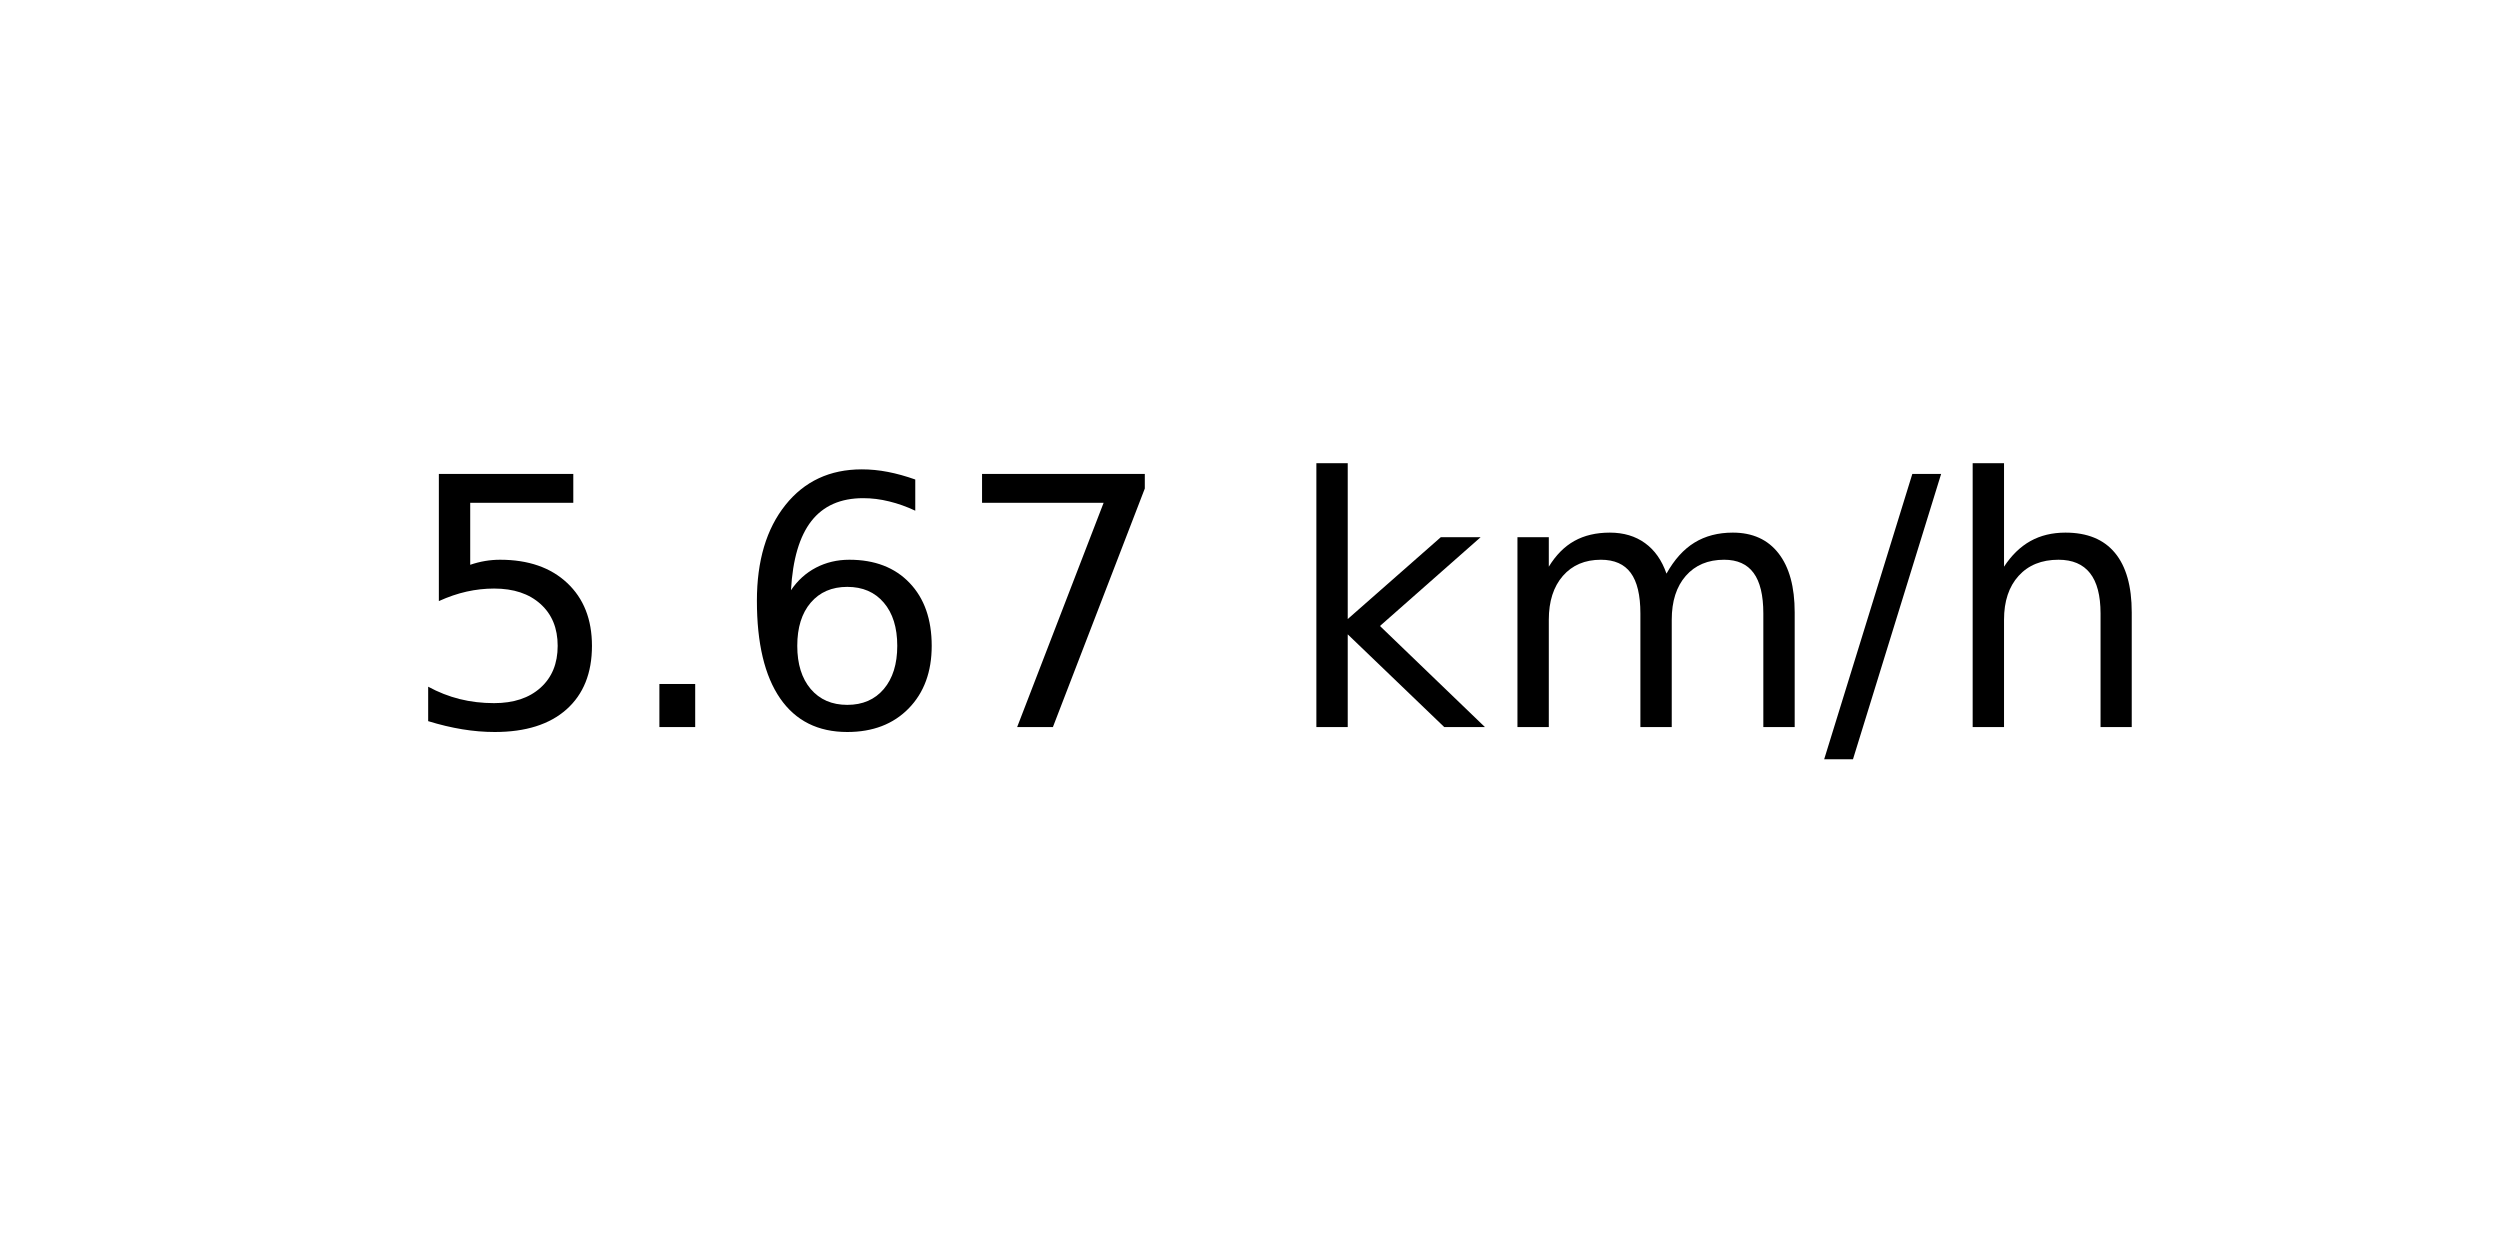
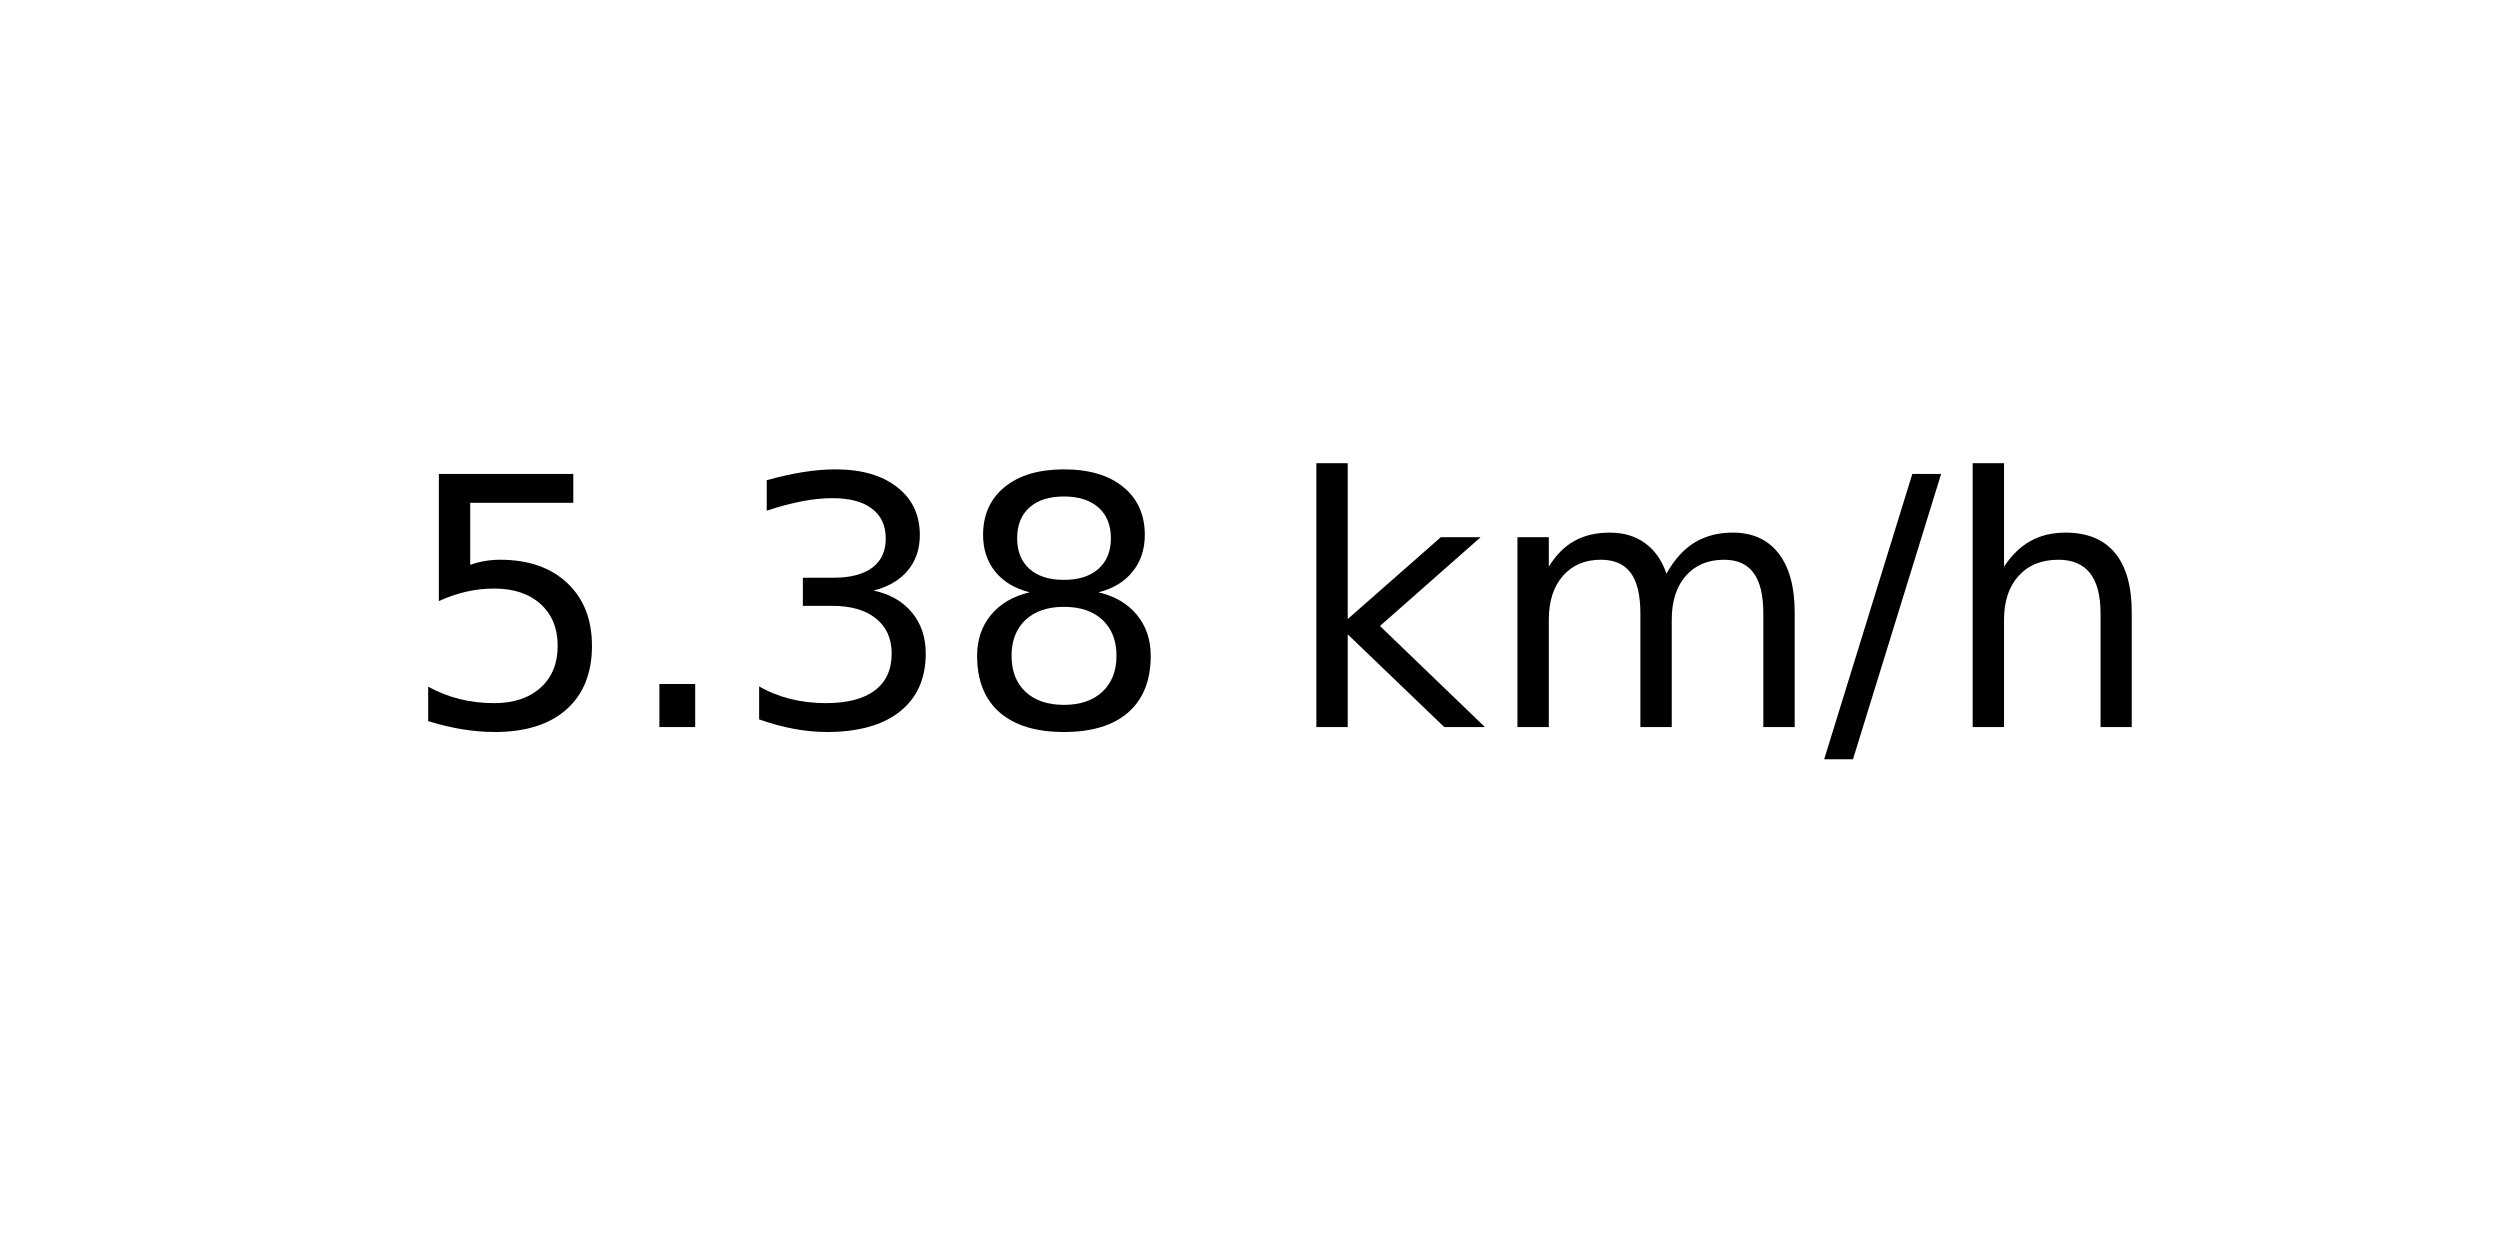
<svg xmlns="http://www.w3.org/2000/svg" xmlns:xlink="http://www.w3.org/1999/xlink" width="72pt" height="36pt" viewBox="0 0 72 36" version="1.1">
  <defs>
    <style type="text/css">*{stroke-linejoin: round; stroke-linecap: butt}</style>
  </defs>
  <g id="figure_1">
    <g id="axes_1">
      <g id="text_1">
        <g transform="translate(11.55937 20.93937) scale(0.1 -0.1)">
          <defs>
            <path id="DejaVuSans-35" d="M 691 4666  L 3169 4666  L 3169 4134  L 1269 4134  L 1269 2991  Q 1406 3038 1543 3061  Q 1681 3084 1819 3084  Q 2600 3084 3056 2656  Q 3513 2228 3513 1497  Q 3513 744 3044 326  Q 2575 -91 1722 -91  Q 1428 -91 1123 -41  Q 819 9 494 109  L 494 744  Q 775 591 1075 516  Q 1375 441 1709 441  Q 2250 441 2565 725  Q 2881 1009 2881 1497  Q 2881 1984 2565 2268  Q 2250 2553 1709 2553  Q 1456 2553 1204 2497  Q 953 2441 691 2322  L 691 4666  z " transform="scale(0.015625)" />
            <path id="DejaVuSans-2e" d="M 684 794  L 1344 794  L 1344 0  L 684 0  L 684 794  z " transform="scale(0.015625)" />
-             <path id="DejaVuSans-36" d="M 2113 2584  Q 1688 2584 1439 2293  Q 1191 2003 1191 1497  Q 1191 994 1439 701  Q 1688 409 2113 409  Q 2538 409 2786 701  Q 3034 994 3034 1497  Q 3034 2003 2786 2293  Q 2538 2584 2113 2584  z M 3366 4563  L 3366 3988  Q 3128 4100 2886 4159  Q 2644 4219 2406 4219  Q 1781 4219 1451 3797  Q 1122 3375 1075 2522  Q 1259 2794 1537 2939  Q 1816 3084 2150 3084  Q 2853 3084 3261 2657  Q 3669 2231 3669 1497  Q 3669 778 3244 343  Q 2819 -91 2113 -91  Q 1303 -91 875 529  Q 447 1150 447 2328  Q 447 3434 972 4092  Q 1497 4750 2381 4750  Q 2619 4750 2861 4703  Q 3103 4656 3366 4563  z " transform="scale(0.015625)" />
-             <path id="DejaVuSans-37" d="M 525 4666  L 3525 4666  L 3525 4397  L 1831 0  L 1172 0  L 2766 4134  L 525 4134  L 525 4666  z " transform="scale(0.015625)" />
+             <path id="DejaVuSans-33" d="M 2597 2516  Q 3050 2419 3304 2112  Q 3559 1806 3559 1356  Q 3559 666 3084 287  Q 2609 -91 1734 -91  Q 1441 -91 1130 -33  Q 819 25 488 141  L 488 750  Q 750 597 1062 519  Q 1375 441 1716 441  Q 2309 441 2620 675  Q 2931 909 2931 1356  Q 2931 1769 2642 2001  Q 2353 2234 1838 2234  L 1294 2234  L 1294 2753  L 1863 2753  Q 2328 2753 2575 2939  Q 2822 3125 2822 3475  Q 2822 3834 2567 4026  Q 2313 4219 1838 4219  Q 1578 4219 1281 4162  Q 984 4106 628 3988  L 628 4550  Q 988 4650 1302 4700  Q 1616 4750 1894 4750  Q 2613 4750 3031 4423  Q 3450 4097 3450 3541  Q 3450 3153 3228 2886  Q 3006 2619 2597 2516  z " transform="scale(0.015625)" />
+             <path id="DejaVuSans-38" d="M 2034 2216  Q 1584 2216 1326 1975  Q 1069 1734 1069 1313  Q 1069 891 1326 650  Q 1584 409 2034 409  Q 2484 409 2743 651  Q 3003 894 3003 1313  Q 3003 1734 2745 1975  Q 2488 2216 2034 2216  z M 1403 2484  Q 997 2584 770 2862  Q 544 3141 544 3541  Q 544 4100 942 4425  Q 1341 4750 2034 4750  Q 2731 4750 3128 4425  Q 3525 4100 3525 3541  Q 3525 3141 3298 2862  Q 3072 2584 2669 2484  Q 3125 2378 3379 2068  Q 3634 1759 3634 1313  Q 3634 634 3220 271  Q 2806 -91 2034 -91  Q 1263 -91 848 271  Q 434 634 434 1313  Q 434 1759 690 2068  Q 947 2378 1403 2484  z M 1172 3481  Q 1172 3119 1398 2916  Q 1625 2713 2034 2713  Q 2441 2713 2670 2916  Q 2900 3119 2900 3481  Q 2900 3844 2670 4047  Q 2441 4250 2034 4250  Q 1625 4250 1398 4047  Q 1172 3844 1172 3481  z " transform="scale(0.015625)" />
            <path id="DejaVuSans-20" transform="scale(0.015625)" />
            <path id="DejaVuSans-6b" d="M 581 4863  L 1159 4863  L 1159 1991  L 2875 3500  L 3609 3500  L 1753 1863  L 3688 0  L 2938 0  L 1159 1709  L 1159 0  L 581 0  L 581 4863  z " transform="scale(0.015625)" />
            <path id="DejaVuSans-6d" d="M 3328 2828  Q 3544 3216 3844 3400  Q 4144 3584 4550 3584  Q 5097 3584 5394 3201  Q 5691 2819 5691 2113  L 5691 0  L 5113 0  L 5113 2094  Q 5113 2597 4934 2840  Q 4756 3084 4391 3084  Q 3944 3084 3684 2787  Q 3425 2491 3425 1978  L 3425 0  L 2847 0  L 2847 2094  Q 2847 2600 2669 2842  Q 2491 3084 2119 3084  Q 1678 3084 1418 2786  Q 1159 2488 1159 1978  L 1159 0  L 581 0  L 581 3500  L 1159 3500  L 1159 2956  Q 1356 3278 1631 3431  Q 1906 3584 2284 3584  Q 2666 3584 2933 3390  Q 3200 3197 3328 2828  z " transform="scale(0.015625)" />
            <path id="DejaVuSans-2f" d="M 1625 4666  L 2156 4666  L 531 -594  L 0 -594  L 1625 4666  z " transform="scale(0.015625)" />
            <path id="DejaVuSans-68" d="M 3513 2113  L 3513 0  L 2938 0  L 2938 2094  Q 2938 2591 2744 2837  Q 2550 3084 2163 3084  Q 1697 3084 1428 2787  Q 1159 2491 1159 1978  L 1159 0  L 581 0  L 581 4863  L 1159 4863  L 1159 2956  Q 1366 3272 1645 3428  Q 1925 3584 2291 3584  Q 2894 3584 3203 3211  Q 3513 2838 3513 2113  z " transform="scale(0.015625)" />
          </defs>
          <use xlink:href="#DejaVuSans-35" />
          <use xlink:href="#DejaVuSans-2e" x="63.623" />
-           <use xlink:href="#DejaVuSans-36" x="95.41" />
-           <use xlink:href="#DejaVuSans-37" x="159.033" />
+           <use xlink:href="#DejaVuSans-33" x="95.41" />
+           <use xlink:href="#DejaVuSans-38" x="159.033" />
          <use xlink:href="#DejaVuSans-20" x="222.656" />
          <use xlink:href="#DejaVuSans-6b" x="254.443" />
          <use xlink:href="#DejaVuSans-6d" x="312.354" />
          <use xlink:href="#DejaVuSans-2f" x="409.766" />
          <use xlink:href="#DejaVuSans-68" x="443.457" />
        </g>
      </g>
    </g>
  </g>
</svg>
